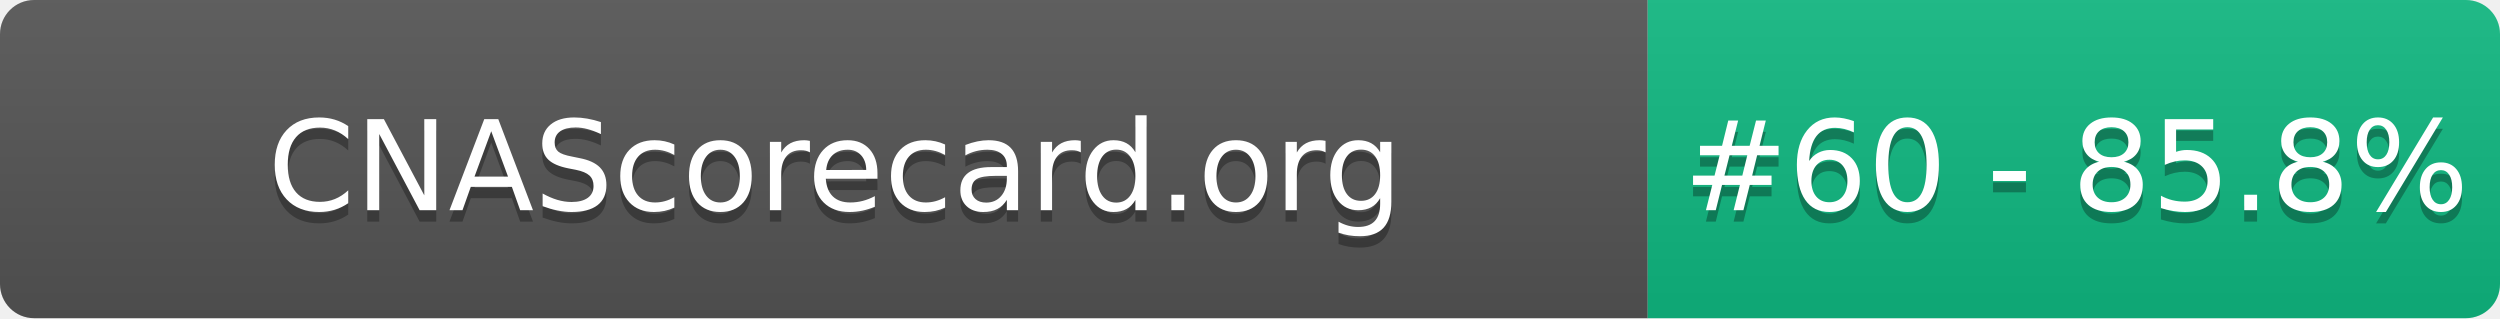
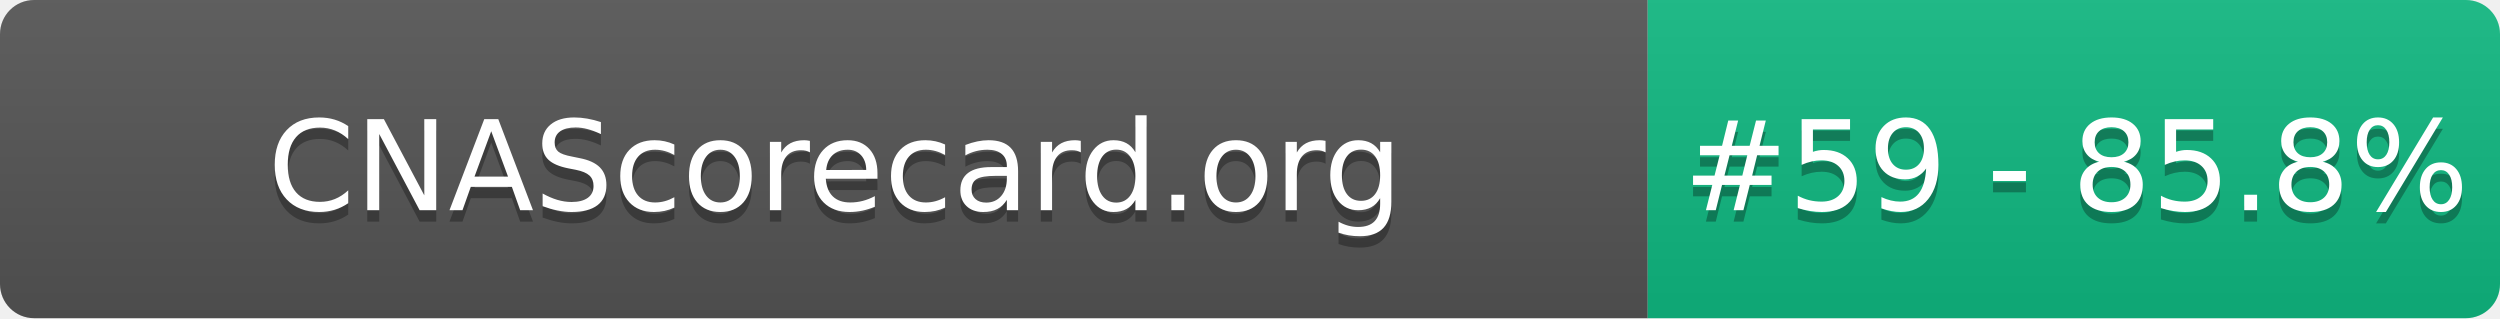
- <svg xmlns="http://www.w3.org/2000/svg" width="220" height="28" role="img" aria-label="CNAScorecard.org: #60 - 85.8%">
+ <svg xmlns="http://www.w3.org/2000/svg" width="220" height="28" role="img" aria-label="CNAScorecard.org: #59 - 85.8%">
  <linearGradient id="s" x2="0" y2="100%">
    <stop offset="0" stop-color="#bbb" stop-opacity=".1" />
    <stop offset="1" stop-opacity=".1" />
  </linearGradient>
  <clipPath id="r">
    <rect width="220" height="28" rx="3" fill="#fff" />
  </clipPath>
  <g clip-path="url(#r)">
    <rect width="145" height="28" fill="#555" />
    <rect x="145" width="75" height="28" fill="#10B981" />
    <rect width="220" height="28" fill="url(#s)" />
  </g>
  <g fill="#fff" text-anchor="middle" font-family="Verdana,Geneva,DejaVu Sans,sans-serif" text-rendering="geometricPrecision" font-size="110">
    <text aria-hidden="true" x="735" y="195" fill="#010101" fill-opacity=".3" transform="scale(.1)" textLength="1350">CNAScorecard.org</text>
    <text x="735" y="185" transform="scale(.1)" fill="#fff" textLength="1350">CNAScorecard.org</text>
-     <text aria-hidden="true" x="1827" y="195" fill="#010101" fill-opacity=".3" transform="scale(.1)" textLength="605">#60 - 85.8%</text>
-     <text x="1827" y="185" transform="scale(.1)" fill="#fff" textLength="605">#60 - 85.8%</text>
+     <text aria-hidden="true" x="1827" y="195" fill="#010101" fill-opacity=".3" transform="scale(.1)" textLength="605">#59 - 85.8%</text>
+     <text x="1827" y="185" transform="scale(.1)" fill="#fff" textLength="605">#59 - 85.8%</text>
  </g>
</svg>
